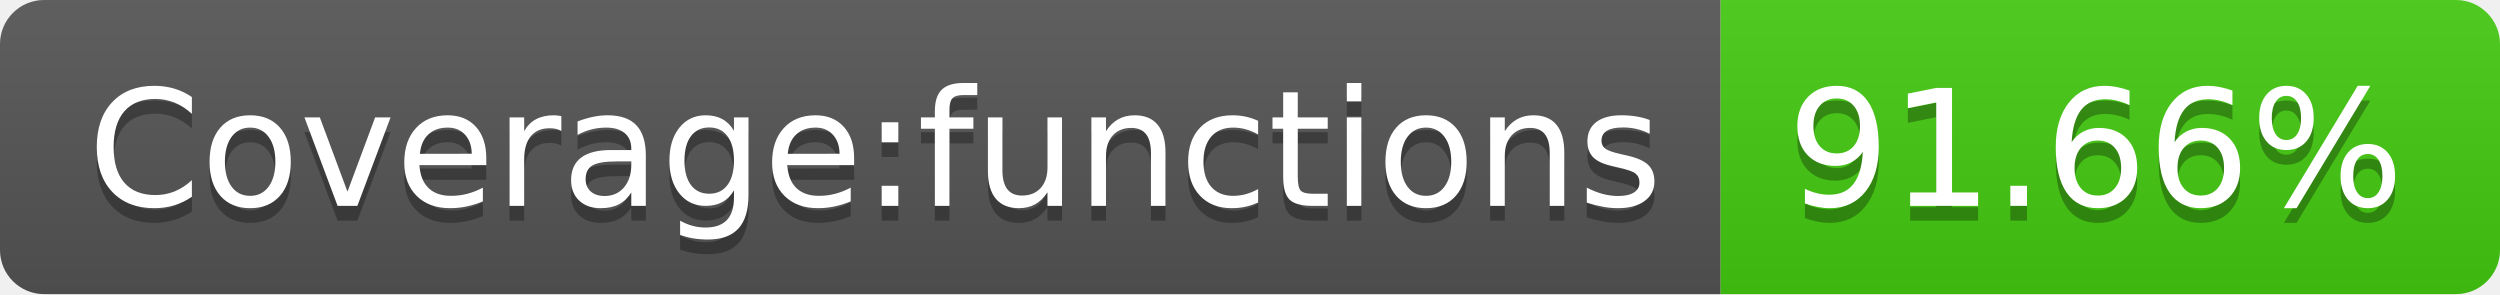
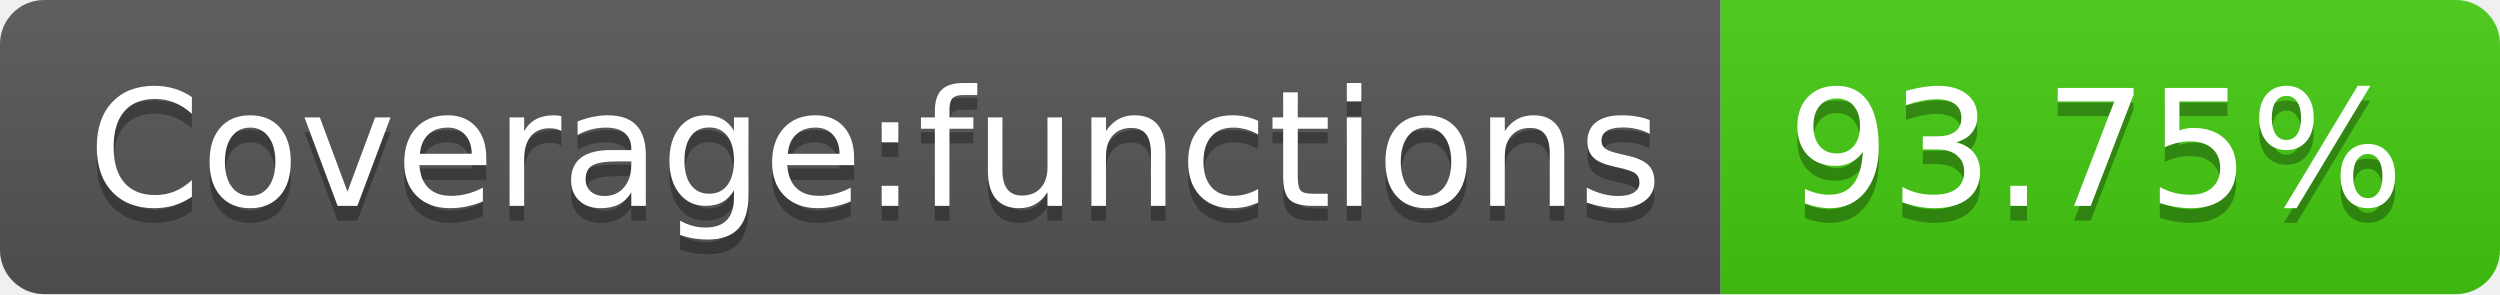
- <svg xmlns="http://www.w3.org/2000/svg" width="170" height="20" role="img" aria-label="Coverage:functions: 91.66%">
+ <svg xmlns="http://www.w3.org/2000/svg" width="170" height="20" role="img" aria-label="Coverage:functions: 93.75%">
  <linearGradient id="s" x2="0" y2="100%">
    <stop offset="0" stop-color="#bbb" stop-opacity=".1" />
    <stop offset="1" stop-opacity=".1" />
  </linearGradient>
  <clipPath id="r">
    <rect width="170" height="20" rx="3" fill="#fff" />
  </clipPath>
  <g clip-path="url(#r)">
    <rect width="117" height="20" fill="#555" />
    <rect x="117" width="53" height="20" fill="#4c1" />
    <rect width="170" height="20" fill="url(#s)" />
  </g>
  <g fill="#fff" text-anchor="middle" font-family="Verdana,Geneva,DejaVu Sans,sans-serif" text-rendering="geometricPrecision" font-size="110">
    <text aria-hidden="true" x="595" y="150" fill="#010101" fill-opacity=".3" transform="scale(.1)" textLength="1070">Coverage:functions</text>
    <text x="595" y="140" transform="scale(.1)" fill="#fff" textLength="1070">Coverage:functions</text>
-     <text aria-hidden="true" x="1425" y="150" fill="#010101" fill-opacity=".3" transform="scale(.1)" textLength="430">91.66%</text>
-     <text x="1425" y="140" transform="scale(.1)" fill="#fff" textLength="430">91.66%</text>
+     <text aria-hidden="true" x="1425" y="150" fill="#010101" fill-opacity=".3" transform="scale(.1)" textLength="430">93.75%</text>
+     <text x="1425" y="140" transform="scale(.1)" fill="#fff" textLength="430">93.75%</text>
  </g>
</svg>
